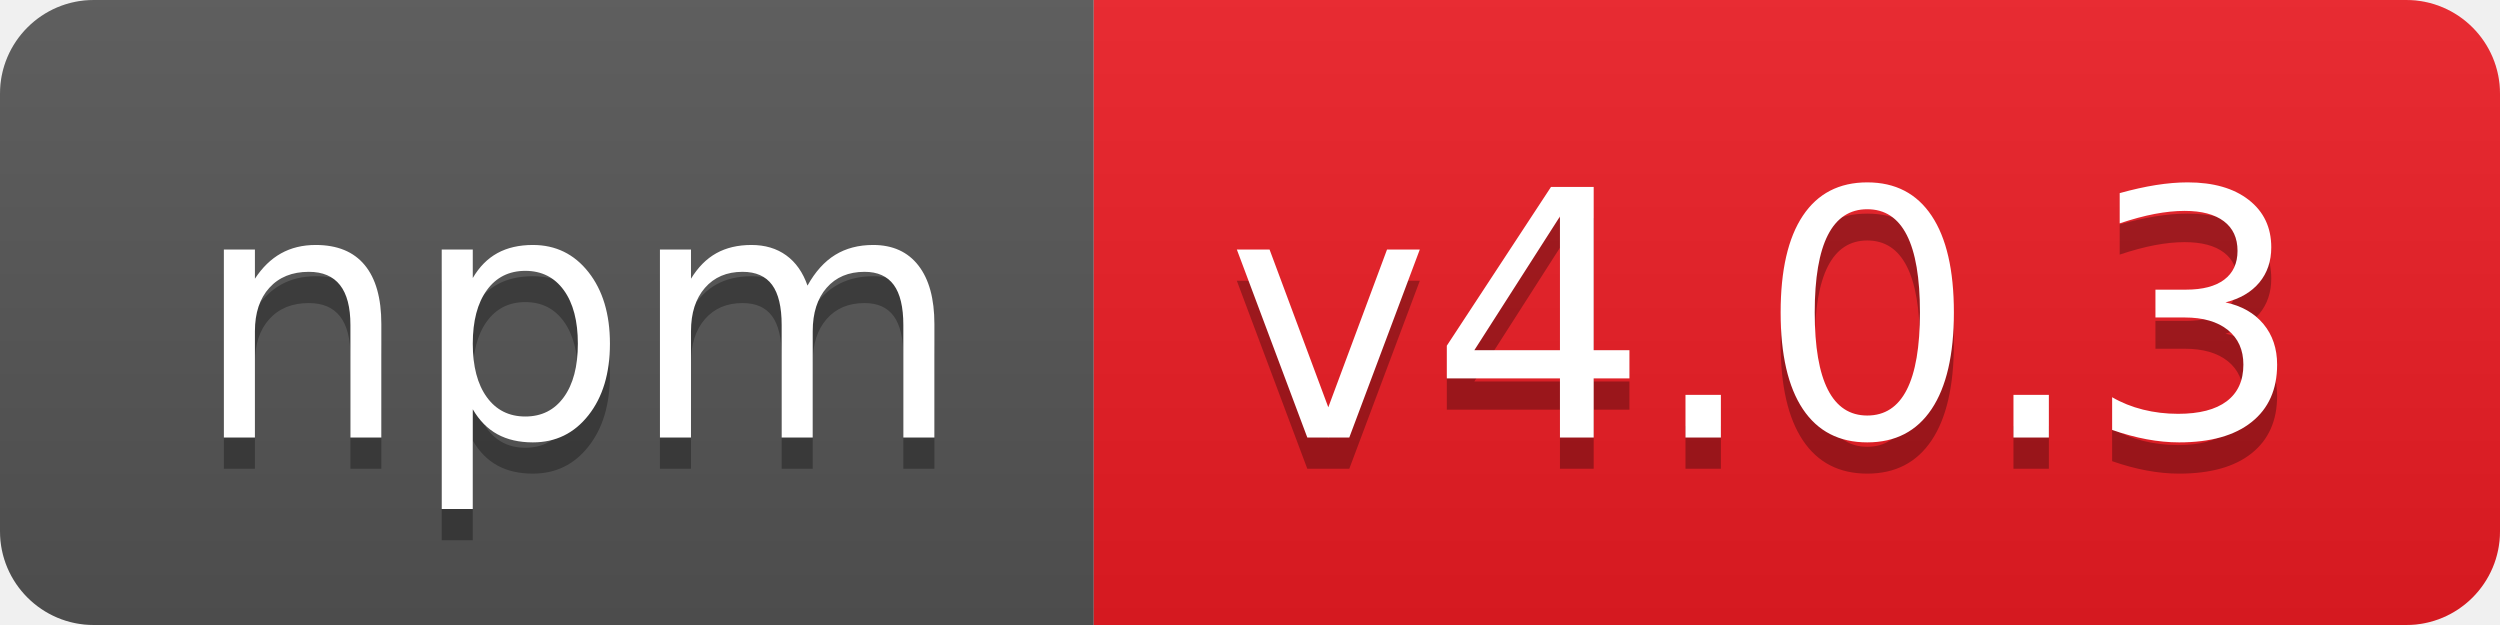
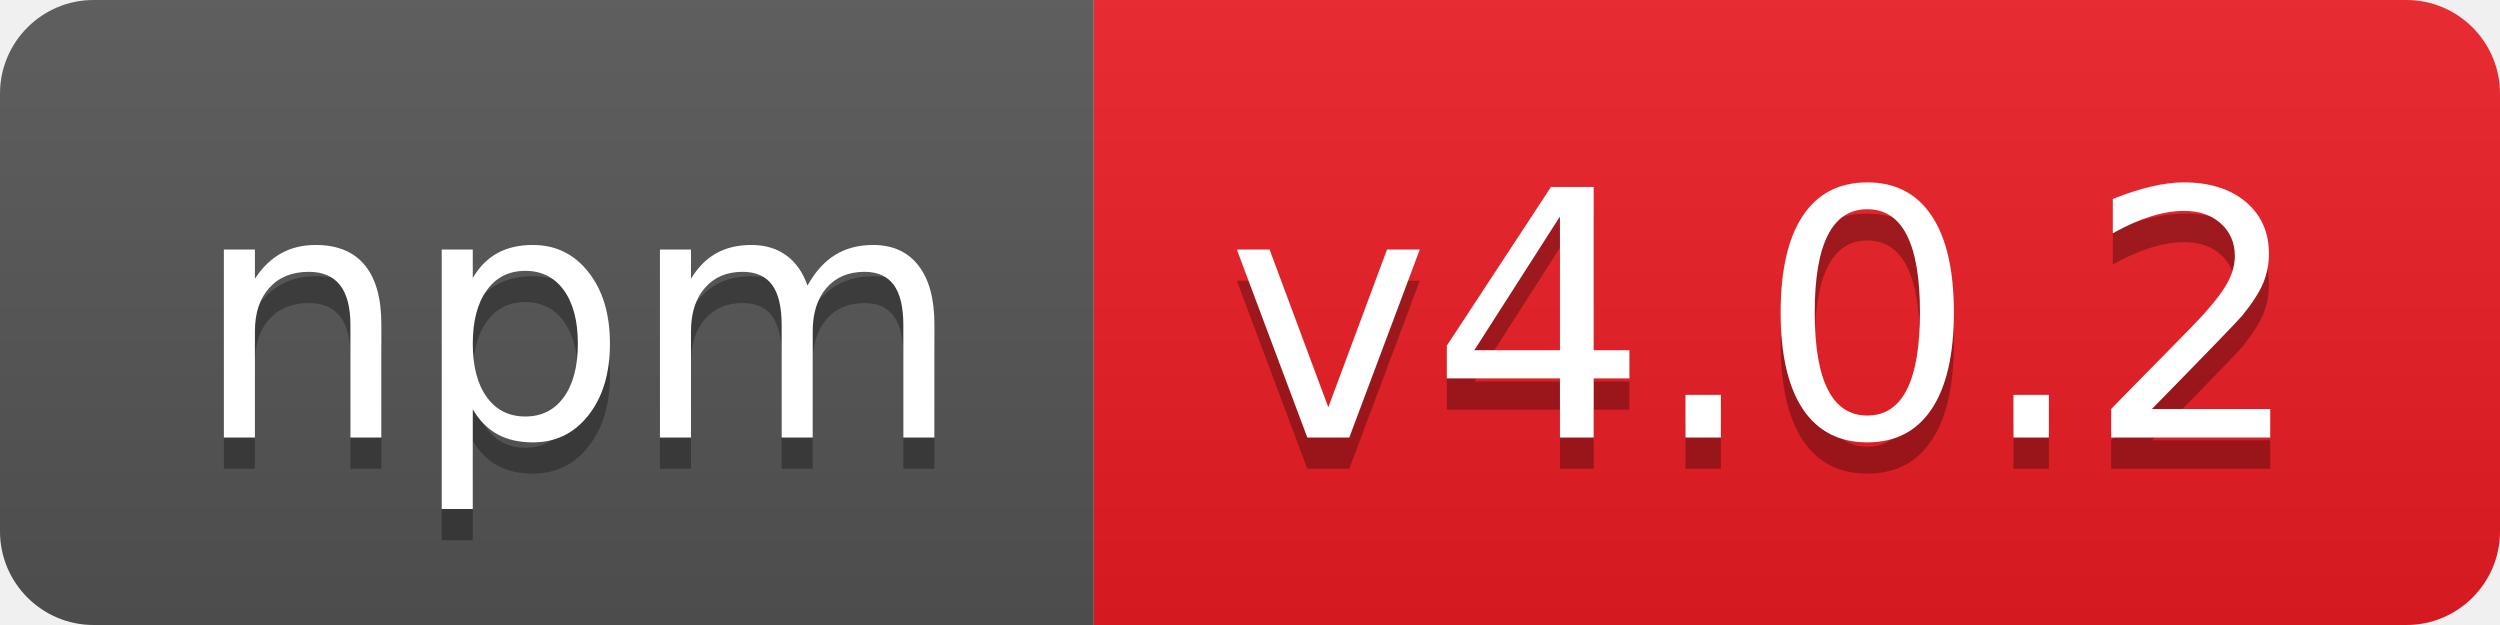
- <svg xmlns="http://www.w3.org/2000/svg" width="80" height="20" role="img" aria-label="npm: v4.0.3">
+ <svg xmlns="http://www.w3.org/2000/svg" width="80" height="20" role="img" aria-label="npm: v4.0.2">
  <linearGradient id="s" x2="0" y2="100%">
    <stop offset="0" stop-color="#bbb" stop-opacity=".1" />
    <stop offset="1" stop-opacity=".1" />
  </linearGradient>
  <clipPath id="r">
    <rect width="80" height="20" rx="3" fill="#fff" />
  </clipPath>
  <g clip-path="url(#r)">
    <rect width="35" height="20" fill="#555" />
    <rect x="35" width="45" height="20" fill="#ed1c24" />
    <rect width="80" height="20" fill="url(#s)" />
  </g>
  <g fill="#fff" text-anchor="middle" font-family="Verdana,Geneva,DejaVu Sans,sans-serif" text-rendering="geometricPrecision" font-size="110">
    <text aria-hidden="true" x="185" y="150" fill="#010101" fill-opacity=".3" transform="scale(.1)" textLength="250">npm</text>
    <text x="185" y="140" transform="scale(.1)" fill="#fff" textLength="250">npm</text>
-     <text aria-hidden="true" x="565" y="150" fill="#010101" fill-opacity=".3" transform="scale(.1)" textLength="350">v4.0.3</text>
-     <text x="565" y="140" transform="scale(.1)" fill="#fff" textLength="350">v4.0.3</text>
+     <text aria-hidden="true" x="565" y="150" fill="#010101" fill-opacity=".3" transform="scale(.1)" textLength="350">v4.0.2</text>
+     <text x="565" y="140" transform="scale(.1)" fill="#fff" textLength="350">v4.0.2</text>
  </g>
</svg>
